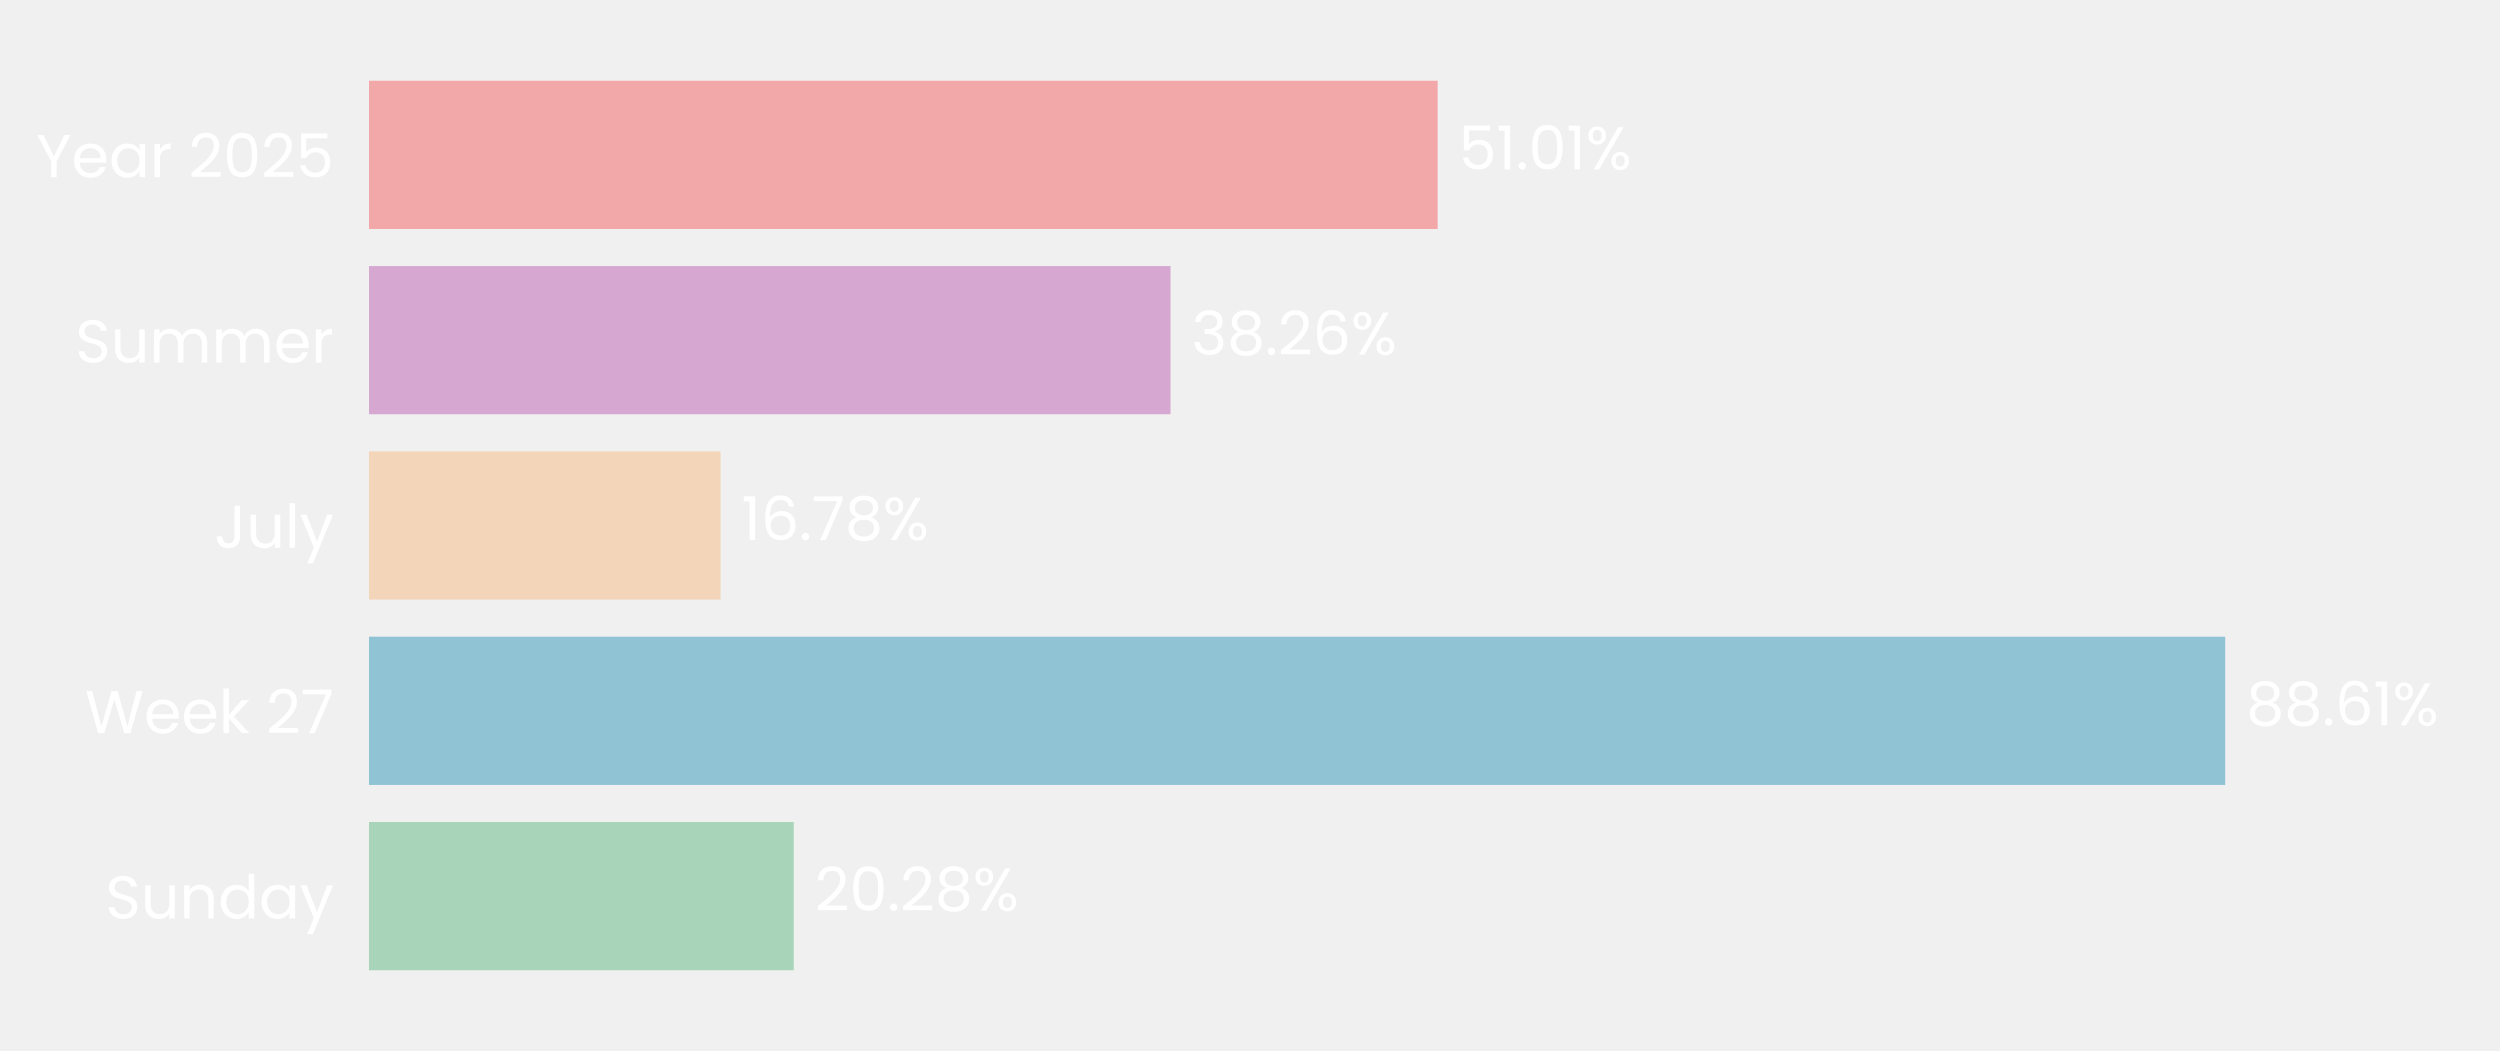
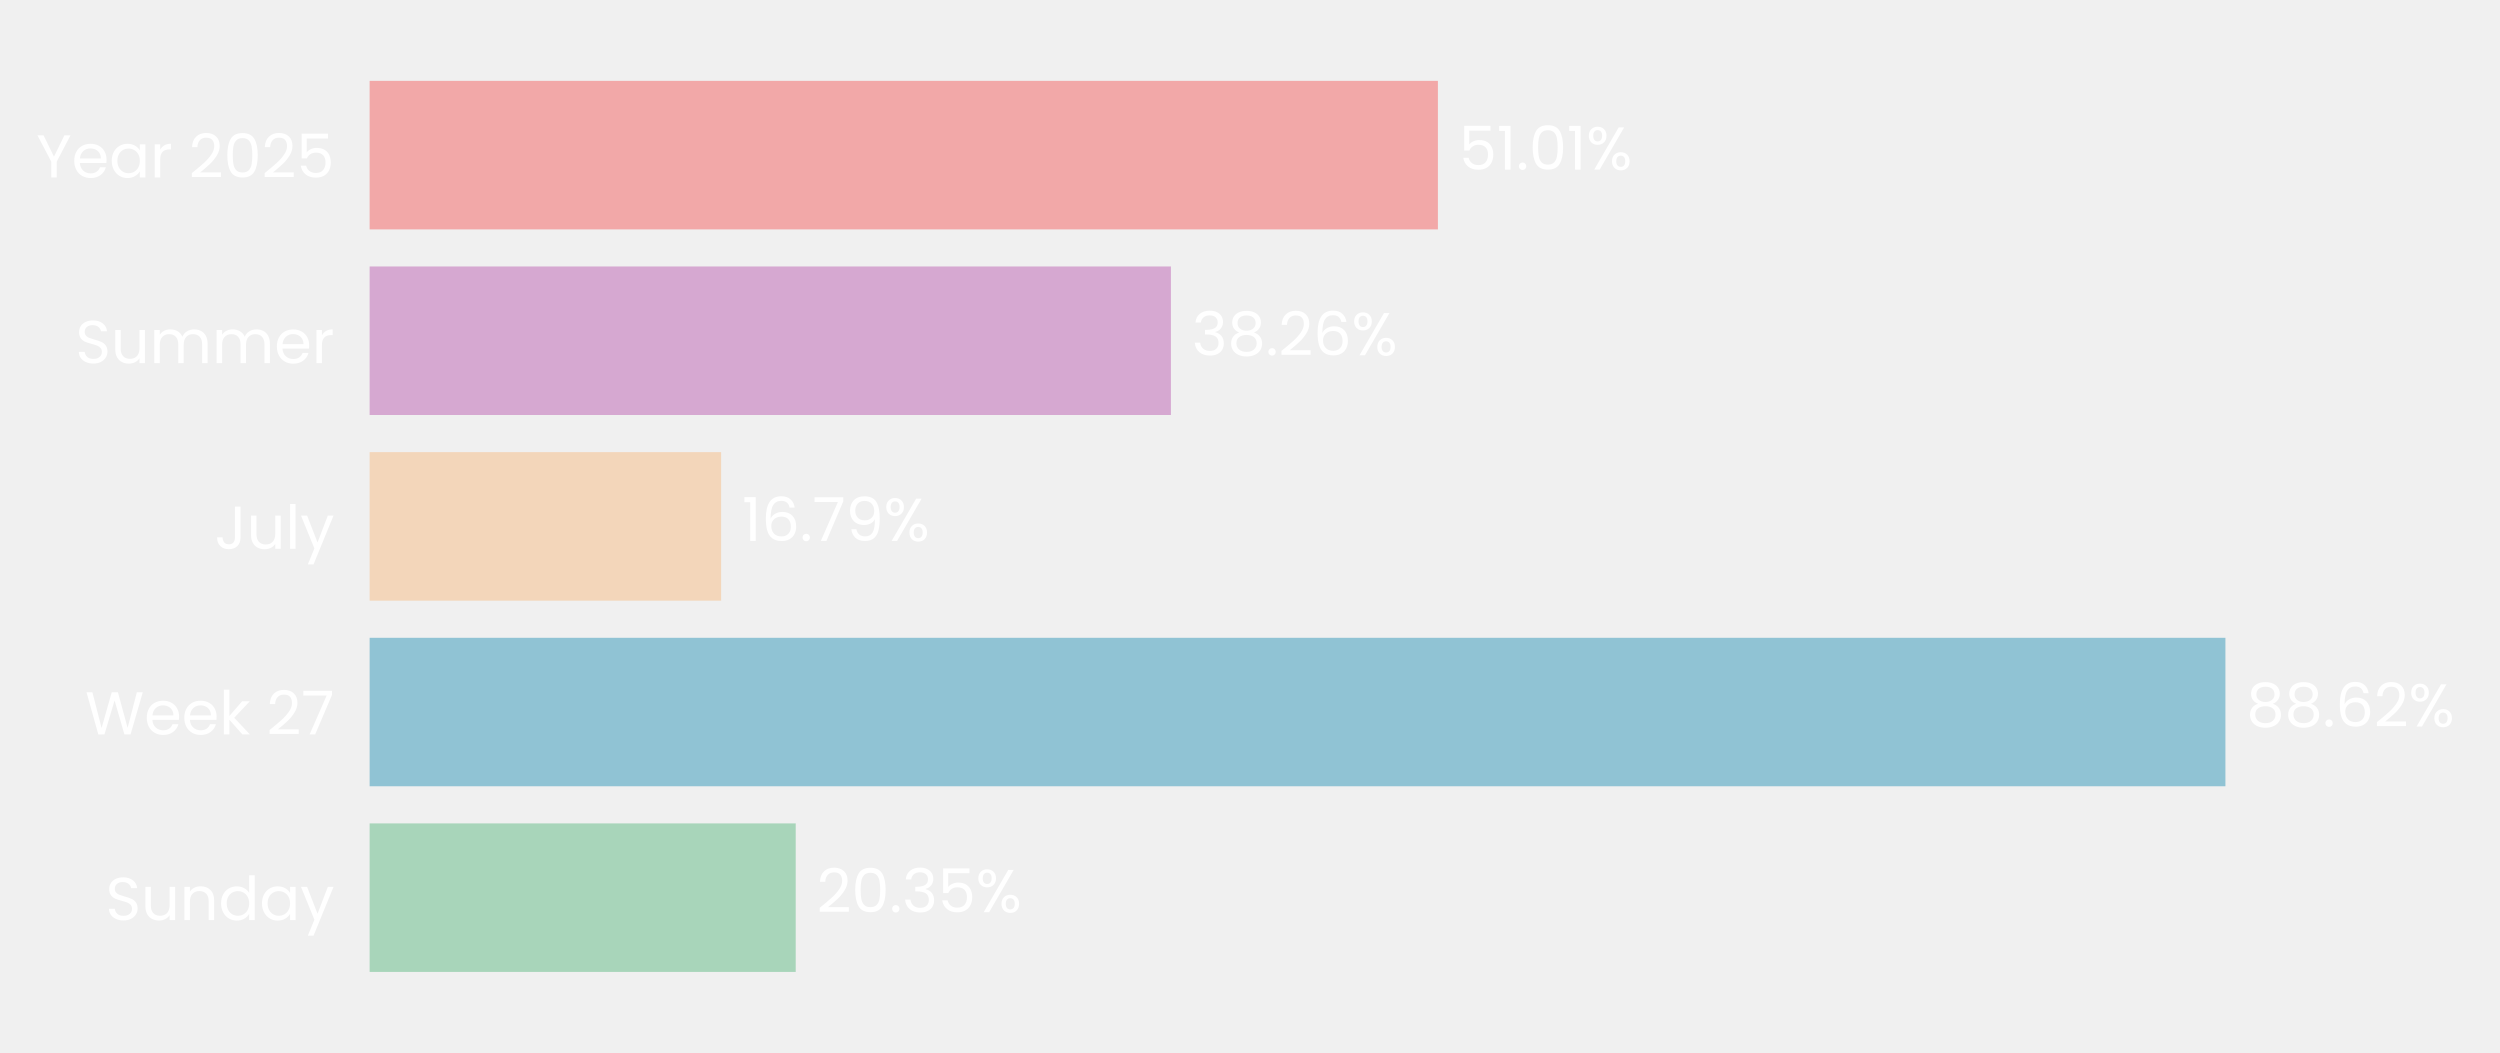
- <svg xmlns="http://www.w3.org/2000/svg" xmlns:xlink="http://www.w3.org/1999/xlink" width="496.691pt" height="208.8pt" viewBox="0 0 496.691 208.8" version="1.1">
+ <svg xmlns="http://www.w3.org/2000/svg" xmlns:xlink="http://www.w3.org/1999/xlink" width="495.832pt" height="208.8pt" viewBox="0 0 495.832 208.8" version="1.1">
  <defs>
    <style type="text/css">*{stroke-linejoin: round; stroke-linecap: butt}</style>
  </defs>
  <g id="figure_1">
    <g id="patch_1">
-       <path d="M 0 208.8  L 496.691 208.8  L 496.691 0  L 0 0  L 0 208.8  z " style="fill: none" />
+       <path d="M 0 208.8  L 495.832 208.8  L 495.832 0  L 0 0  L 0 208.8  z " style="fill: none" />
    </g>
    <g id="axes_1">
      <g id="patch_2">
-         <path d="M 73.311 201.6  L 489.491 201.6  L 489.491 7.2  L 73.311 7.2  L 73.311 201.6  z " style="fill: none" />
+         <path d="M 73.311 201.6  L 488.632 201.6  L 488.632 7.2  L 73.311 7.2  L 73.311 201.6  z " style="fill: none" />
      </g>
      <g id="patch_3">
-         <path d="M 73.311 192.764  L 157.703 192.764  L 157.703 163.309  L 73.311 163.309  z " clip-path="url(#p832855ea1f)" style="fill: #a8d5ba" />
+         <path d="M 73.311 192.764  L 157.817 192.764  L 157.817 163.309  L 73.311 163.309  z " clip-path="url(#p68f0690f67)" style="fill: #a8d5ba" />
      </g>
      <g id="patch_4">
-         <path d="M 73.311 155.945  L 442.093 155.945  L 442.093 126.491  L 73.311 126.491  z " clip-path="url(#p832855ea1f)" style="fill: #90c3d4" />
+         <path d="M 73.311 155.945  L 441.372 155.945  L 441.372 126.491  L 73.311 126.491  z " clip-path="url(#p68f0690f67)" style="fill: #90c3d4" />
      </g>
      <g id="patch_5">
-         <path d="M 73.311 119.127  L 143.159 119.127  L 143.159 89.673  L 73.311 89.673  z " clip-path="url(#p832855ea1f)" style="fill: #f3d6ba" />
+         <path d="M 73.311 119.127  L 143.024 119.127  L 143.024 89.673  L 73.311 89.673  z " clip-path="url(#p68f0690f67)" style="fill: #f3d6ba" />
      </g>
      <g id="patch_6">
-         <path d="M 73.311 82.309  L 232.558 82.309  L 232.558 52.855  L 73.311 52.855  z " clip-path="url(#p832855ea1f)" style="fill: #d6a8d1" />
+         <path d="M 73.311 82.309  L 232.232 82.309  L 232.232 52.855  L 73.311 52.855  z " clip-path="url(#p68f0690f67)" style="fill: #d6a8d1" />
      </g>
      <g id="patch_7">
-         <path d="M 73.311 45.491  L 285.623 45.491  L 285.623 16.036  L 73.311 16.036  z " clip-path="url(#p832855ea1f)" style="fill: #f2a8a8" />
+         <path d="M 73.311 45.491  L 285.185 45.491  L 285.185 16.036  L 73.311 16.036  z " clip-path="url(#p68f0690f67)" style="fill: #f2a8a8" />
      </g>
      <g id="matplotlib.axis_1">
        <g id="ytick_1">
          <g id="text_1">
            <g style="fill: #ffffff" transform="translate(20.92875 182.4764) scale(0.12 -0.12)">
              <defs>
                <path id="Poppins-Regular-53" d="M 1907 -45  Q 1466 -45 1117 112  Q 768 269 569 547  Q 371 826 365 1190  L 986 1190  Q 1018 877 1245 662  Q 1472 448 1907 448  Q 2323 448 2563 656  Q 2803 864 2803 1190  Q 2803 1446 2662 1606  Q 2522 1766 2310 1849  Q 2099 1933 1741 2029  Q 1299 2144 1033 2259  Q 768 2374 579 2620  Q 390 2867 390 3283  Q 390 3648 576 3929  Q 762 4211 1098 4364  Q 1434 4518 1869 4518  Q 2496 4518 2896 4204  Q 3296 3891 3347 3373  L 2707 3373  Q 2675 3629 2438 3824  Q 2202 4019 1811 4019  Q 1446 4019 1216 3830  Q 986 3642 986 3302  Q 986 3059 1123 2905  Q 1261 2752 1462 2672  Q 1664 2592 2029 2490  Q 2470 2368 2739 2249  Q 3008 2131 3200 1884  Q 3392 1638 3392 1216  Q 3392 890 3219 602  Q 3046 314 2707 134  Q 2368 -45 1907 -45  z " transform="scale(0.015625)" />
                <path id="Poppins-Regular-75" d="M 3603 3507  L 3603 0  L 3021 0  L 3021 518  Q 2854 250 2556 99  Q 2259 -51 1901 -51  Q 1491 -51 1164 118  Q 838 288 649 627  Q 461 966 461 1453  L 461 3507  L 1037 3507  L 1037 1530  Q 1037 1011 1299 732  Q 1562 454 2016 454  Q 2483 454 2752 742  Q 3021 1030 3021 1581  L 3021 3507  L 3603 3507  z " transform="scale(0.015625)" />
                <path id="Poppins-Regular-6e" d="M 2202 3571  Q 2842 3571 3238 3184  Q 3635 2797 3635 2067  L 3635 0  L 3059 0  L 3059 1984  Q 3059 2509 2796 2787  Q 2534 3066 2080 3066  Q 1619 3066 1347 2778  Q 1075 2490 1075 1939  L 1075 0  L 493 0  L 493 3507  L 1075 3507  L 1075 3008  Q 1248 3277 1545 3424  Q 1843 3571 2202 3571  z " transform="scale(0.015625)" />
                <path id="Poppins-Regular-64" d="M 275 1766  Q 275 2304 492 2710  Q 710 3117 1091 3341  Q 1472 3565 1946 3565  Q 2355 3565 2707 3376  Q 3059 3187 3245 2880  L 3245 4736  L 3834 4736  L 3834 0  L 3245 0  L 3245 659  Q 3072 346 2733 144  Q 2394 -58 1939 -58  Q 1472 -58 1091 172  Q 710 403 492 819  Q 275 1235 275 1766  z M 3245 1760  Q 3245 2157 3085 2451  Q 2925 2746 2653 2902  Q 2381 3059 2054 3059  Q 1728 3059 1459 2905  Q 1190 2752 1030 2457  Q 870 2163 870 1766  Q 870 1363 1030 1065  Q 1190 768 1459 611  Q 1728 454 2054 454  Q 2381 454 2653 611  Q 2925 768 3085 1065  Q 3245 1363 3245 1760  z " transform="scale(0.015625)" />
                <path id="Poppins-Regular-61" d="M 275 1766  Q 275 2304 492 2710  Q 710 3117 1091 3341  Q 1472 3565 1939 3565  Q 2400 3565 2739 3366  Q 3078 3168 3245 2867  L 3245 3507  L 3834 3507  L 3834 0  L 3245 0  L 3245 653  Q 3072 346 2729 144  Q 2387 -58 1933 -58  Q 1466 -58 1088 172  Q 710 403 492 819  Q 275 1235 275 1766  z M 3245 1760  Q 3245 2157 3085 2451  Q 2925 2746 2653 2902  Q 2381 3059 2054 3059  Q 1728 3059 1459 2905  Q 1190 2752 1030 2457  Q 870 2163 870 1766  Q 870 1363 1030 1065  Q 1190 768 1459 611  Q 1728 454 2054 454  Q 2381 454 2653 611  Q 2925 768 3085 1065  Q 3245 1363 3245 1760  z " transform="scale(0.015625)" />
                <path id="Poppins-Regular-79" d="M 3514 3507  L 1402 -1651  L 800 -1651  L 1491 38  L 77 3507  L 723 3507  L 1824 666  L 2912 3507  L 3514 3507  z " transform="scale(0.015625)" />
              </defs>
              <use xlink:href="#Poppins-Regular-53" />
              <use xlink:href="#Poppins-Regular-75" transform="translate(58.7 0)" />
              <use xlink:href="#Poppins-Regular-6e" transform="translate(122.7 0)" />
              <use xlink:href="#Poppins-Regular-64" transform="translate(186.7 0)" />
              <use xlink:href="#Poppins-Regular-61" transform="translate(254.3 0)" />
              <use xlink:href="#Poppins-Regular-79" transform="translate(321.8999 0)" />
            </g>
          </g>
        </g>
        <g id="ytick_2">
          <g id="text_2">
            <g style="fill: #ffffff" transform="translate(16.88437 145.6582) scale(0.12 -0.12)">
              <defs>
                <path id="Poppins-Regular-57" d="M 6099 4461  L 4806 0  L 4154 0  L 3117 3590  L 2042 0  L 1395 -6  L 147 4461  L 768 4461  L 1741 678  L 2816 4461  L 3469 4461  L 4493 691  L 5472 4461  L 6099 4461  z " transform="scale(0.015625)" />
                <path id="Poppins-Regular-65" d="M 3693 1888  Q 3693 1722 3674 1536  L 870 1536  Q 902 1018 1225 726  Q 1549 435 2010 435  Q 2387 435 2640 611  Q 2893 787 2995 1082  L 3622 1082  Q 3482 576 3059 259  Q 2637 -58 2010 -58  Q 1510 -58 1116 166  Q 723 390 499 803  Q 275 1216 275 1760  Q 275 2304 492 2713  Q 710 3123 1104 3344  Q 1498 3565 2010 3565  Q 2509 3565 2893 3347  Q 3277 3130 3485 2749  Q 3693 2368 3693 1888  z M 3091 2010  Q 3091 2342 2944 2582  Q 2797 2822 2544 2947  Q 2291 3072 1984 3072  Q 1542 3072 1232 2790  Q 922 2509 877 2010  L 3091 2010  z " transform="scale(0.015625)" />
                <path id="Poppins-Regular-6b" d="M 2451 0  L 1075 1549  L 1075 0  L 493 0  L 493 4736  L 1075 4736  L 1075 1952  L 2426 3507  L 3238 3507  L 1587 1760  L 3245 0  L 2451 0  z " transform="scale(0.015625)" />
                <path id="Poppins-Regular-20" transform="scale(0.015625)" />
                <path id="Poppins-Regular-32" d="M 326 467  Q 1139 1120 1600 1539  Q 2061 1958 2377 2416  Q 2694 2874 2694 3315  Q 2694 3731 2492 3971  Q 2291 4211 1843 4211  Q 1408 4211 1168 3939  Q 928 3667 909 3213  L 346 3213  Q 371 3930 780 4320  Q 1190 4710 1837 4710  Q 2496 4710 2883 4345  Q 3270 3981 3270 3341  Q 3270 2810 2953 2307  Q 2637 1805 2233 1424  Q 1830 1043 1203 538  L 3405 538  L 3405 51  L 326 51  L 326 467  z " transform="scale(0.015625)" />
                <path id="Poppins-Regular-37" d="M 3245 4173  L 1466 0  L 877 0  L 2682 4115  L 211 4115  L 211 4614  L 3245 4614  L 3245 4173  z " transform="scale(0.015625)" />
              </defs>
              <use xlink:href="#Poppins-Regular-57" />
              <use xlink:href="#Poppins-Regular-65" transform="translate(97.59999 0)" />
              <use xlink:href="#Poppins-Regular-65" transform="translate(159.6 0)" />
              <use xlink:href="#Poppins-Regular-6b" transform="translate(221.6 0)" />
              <use xlink:href="#Poppins-Regular-20" transform="translate(273.0999 0)" />
              <use xlink:href="#Poppins-Regular-32" transform="translate(299.7999 0)" />
              <use xlink:href="#Poppins-Regular-37" transform="translate(357.2999 0)" />
            </g>
          </g>
        </g>
        <g id="ytick_3">
          <g id="text_3">
            <g style="fill: #ffffff" transform="translate(42.56437 108.84) scale(0.12 -0.12)">
              <defs>
                <path id="Poppins-Regular-4a" d="M 2739 4461  L 2739 1165  Q 2739 614 2400 284  Q 2061 -45 1504 -45  Q 941 -45 601 291  Q 262 627 262 1210  L 845 1210  Q 851 883 1014 678  Q 1178 474 1504 474  Q 1830 474 1990 669  Q 2150 864 2150 1165  L 2150 4461  L 2739 4461  z " transform="scale(0.015625)" />
                <path id="Poppins-Regular-6c" d="M 1075 4736  L 1075 0  L 493 0  L 493 4736  L 1075 4736  z " transform="scale(0.015625)" />
              </defs>
              <use xlink:href="#Poppins-Regular-4a" />
              <use xlink:href="#Poppins-Regular-75" transform="translate(52.99999 0)" />
              <use xlink:href="#Poppins-Regular-6c" transform="translate(117 0)" />
              <use xlink:href="#Poppins-Regular-79" transform="translate(141.6 0)" />
            </g>
          </g>
        </g>
        <g id="ytick_4">
          <g id="text_4">
            <g style="fill: #ffffff" transform="translate(14.95125 72.02182) scale(0.12 -0.12)">
              <defs>
                <path id="Poppins-Regular-6d" d="M 4710 3571  Q 5120 3571 5440 3401  Q 5760 3232 5945 2893  Q 6131 2554 6131 2067  L 6131 0  L 5555 0  L 5555 1984  Q 5555 2509 5296 2787  Q 5037 3066 4595 3066  Q 4141 3066 3872 2774  Q 3603 2483 3603 1933  L 3603 0  L 3027 0  L 3027 1984  Q 3027 2509 2768 2787  Q 2509 3066 2067 3066  Q 1613 3066 1344 2774  Q 1075 2483 1075 1933  L 1075 0  L 493 0  L 493 3507  L 1075 3507  L 1075 3002  Q 1248 3277 1539 3424  Q 1830 3571 2182 3571  Q 2624 3571 2963 3372  Q 3302 3174 3469 2790  Q 3616 3162 3955 3366  Q 4294 3571 4710 3571  z " transform="scale(0.015625)" />
                <path id="Poppins-Regular-72" d="M 1075 2938  Q 1229 3238 1513 3404  Q 1798 3571 2208 3571  L 2208 2970  L 2054 2970  Q 1075 2970 1075 1907  L 1075 0  L 493 0  L 493 3507  L 1075 3507  L 1075 2938  z " transform="scale(0.015625)" />
              </defs>
              <use xlink:href="#Poppins-Regular-53" />
              <use xlink:href="#Poppins-Regular-75" transform="translate(58.7 0)" />
              <use xlink:href="#Poppins-Regular-6d" transform="translate(122.7 0)" />
              <use xlink:href="#Poppins-Regular-6d" transform="translate(225.7 0)" />
              <use xlink:href="#Poppins-Regular-65" transform="translate(328.7 0)" />
              <use xlink:href="#Poppins-Regular-72" transform="translate(390.6999 0)" />
            </g>
          </g>
        </g>
        <g id="ytick_5">
          <g id="text_5">
            <g style="fill: #ffffff" transform="translate(7.2 35.20364) scale(0.12 -0.12)">
              <defs>
                <path id="Poppins-Regular-59" d="M 3616 4461  L 2163 1683  L 2163 0  L 1581 0  L 1581 1683  L 122 4461  L 768 4461  L 1869 2202  L 2970 4461  L 3616 4461  z " transform="scale(0.015625)" />
                <path id="Poppins-Regular-30" d="M 397 2362  Q 397 3462 755 4080  Q 1114 4698 2010 4698  Q 2899 4698 3257 4080  Q 3616 3462 3616 2362  Q 3616 1242 3257 621  Q 2899 0 2010 0  Q 1114 0 755 621  Q 397 1242 397 2362  z M 3040 2362  Q 3040 2918 2966 3305  Q 2893 3693 2665 3929  Q 2438 4166 2010 4166  Q 1574 4166 1347 3929  Q 1120 3693 1046 3305  Q 973 2918 973 2362  Q 973 1786 1046 1395  Q 1120 1005 1347 768  Q 1574 531 2010 531  Q 2438 531 2665 768  Q 2893 1005 2966 1395  Q 3040 1786 3040 2362  z " transform="scale(0.015625)" />
                <path id="Poppins-Regular-35" d="M 3347 4122  L 1101 4122  L 1101 2662  Q 1248 2867 1536 2998  Q 1824 3130 2157 3130  Q 2688 3130 3021 2909  Q 3354 2688 3498 2339  Q 3642 1990 3642 1600  Q 3642 1139 3469 774  Q 3296 410 2941 198  Q 2586 -13 2061 -13  Q 1389 -13 973 332  Q 557 678 467 1254  L 1037 1254  Q 1120 890 1389 685  Q 1658 480 2067 480  Q 2573 480 2829 784  Q 3085 1088 3085 1587  Q 3085 2086 2829 2358  Q 2573 2630 2074 2630  Q 1734 2630 1481 2467  Q 1229 2304 1114 2022  L 563 2022  L 563 4634  L 3347 4634  L 3347 4122  z " transform="scale(0.015625)" />
              </defs>
              <use xlink:href="#Poppins-Regular-59" />
              <use xlink:href="#Poppins-Regular-65" transform="translate(58.39999 0)" />
              <use xlink:href="#Poppins-Regular-61" transform="translate(120.4 0)" />
              <use xlink:href="#Poppins-Regular-72" transform="translate(188 0)" />
              <use xlink:href="#Poppins-Regular-20" transform="translate(225.3 0)" />
              <use xlink:href="#Poppins-Regular-32" transform="translate(252 0)" />
              <use xlink:href="#Poppins-Regular-30" transform="translate(309.4999 0)" />
              <use xlink:href="#Poppins-Regular-32" transform="translate(372.2999 0)" />
              <use xlink:href="#Poppins-Regular-35" transform="translate(429.7999 0)" />
            </g>
          </g>
        </g>
      </g>
      <g id="text_6">
-         <g style="fill: #ffffff" transform="translate(161.8651 180.9164) scale(0.12 -0.12)">
+         <g style="fill: #ffffff" transform="translate(161.9706 180.9164) scale(0.12 -0.12)">
          <defs>
            <path id="Poppins-Regular-2e" d="M 678 -38  Q 512 -38 397 77  Q 282 192 282 358  Q 282 525 397 640  Q 512 755 678 755  Q 838 755 950 640  Q 1062 525 1062 358  Q 1062 192 950 77  Q 838 -38 678 -38  z " transform="scale(0.015625)" />
-             <path id="Poppins-Regular-38" d="M 1242 2406  Q 883 2547 691 2816  Q 499 3085 499 3469  Q 499 3814 672 4092  Q 845 4371 1187 4534  Q 1530 4698 2016 4698  Q 2502 4698 2844 4534  Q 3187 4371 3363 4092  Q 3539 3814 3539 3469  Q 3539 3098 3340 2819  Q 3142 2541 2797 2406  Q 3194 2285 3427 1981  Q 3661 1677 3661 1248  Q 3661 832 3456 521  Q 3251 211 2876 41  Q 2502 -128 2016 -128  Q 1530 -128 1162 41  Q 794 211 589 521  Q 384 832 384 1248  Q 384 1677 614 1984  Q 845 2291 1242 2406  z M 2976 3398  Q 2976 3789 2720 4000  Q 2464 4211 2016 4211  Q 1574 4211 1318 4000  Q 1062 3789 1062 3392  Q 1062 3034 1328 2816  Q 1594 2598 2016 2598  Q 2445 2598 2710 2819  Q 2976 3040 2976 3398  z M 2016 2150  Q 1542 2150 1241 1929  Q 941 1709 941 1267  Q 941 858 1232 608  Q 1523 358 2016 358  Q 2509 358 2797 608  Q 3085 858 3085 1267  Q 3085 1696 2790 1923  Q 2496 2150 2016 2150  z " transform="scale(0.015625)" />
+             <path id="Poppins-Regular-33" d="M 384 3462  Q 429 4051 838 4384  Q 1248 4717 1901 4717  Q 2336 4717 2653 4560  Q 2970 4403 3133 4134  Q 3296 3866 3296 3526  Q 3296 3130 3069 2842  Q 2842 2554 2477 2470  L 2477 2438  Q 2893 2336 3136 2035  Q 3379 1734 3379 1248  Q 3379 883 3212 592  Q 3046 301 2713 134  Q 2381 -32 1914 -32  Q 1235 -32 800 323  Q 365 678 314 1331  L 877 1331  Q 922 947 1190 704  Q 1459 461 1907 461  Q 2355 461 2588 694  Q 2822 928 2822 1299  Q 2822 1779 2502 1990  Q 2182 2202 1536 2202  L 1389 2202  L 1389 2688  L 1542 2688  Q 2131 2694 2432 2883  Q 2733 3072 2733 3469  Q 2733 3808 2512 4013  Q 2291 4218 1882 4218  Q 1485 4218 1241 4013  Q 998 3808 954 3462  L 384 3462  z " transform="scale(0.015625)" />
            <path id="Poppins-Regular-25" d="M 269 3584  Q 269 4019 531 4278  Q 794 4538 1203 4538  Q 1613 4538 1875 4278  Q 2138 4019 2138 3584  Q 2138 3142 1875 2883  Q 1613 2624 1203 2624  Q 794 2624 531 2883  Q 269 3142 269 3584  z M 4006 4467  L 1414 0  L 838 0  L 3430 4467  L 4006 4467  z M 1203 4179  Q 986 4179 861 4028  Q 736 3878 736 3584  Q 736 3290 861 3136  Q 986 2982 1203 2982  Q 1421 2982 1549 3139  Q 1677 3296 1677 3584  Q 1677 3878 1549 4028  Q 1421 4179 1203 4179  z M 2720 883  Q 2720 1325 2982 1584  Q 3245 1843 3654 1843  Q 4064 1843 4323 1584  Q 4582 1325 4582 883  Q 4582 448 4323 185  Q 4064 -77 3654 -77  Q 3245 -77 2982 182  Q 2720 442 2720 883  z M 3648 1478  Q 3430 1478 3302 1328  Q 3174 1178 3174 883  Q 3174 595 3302 444  Q 3430 294 3648 294  Q 3866 294 3994 444  Q 4122 595 4122 883  Q 4122 1178 3994 1328  Q 3866 1478 3648 1478  z " transform="scale(0.015625)" />
          </defs>
          <use xlink:href="#Poppins-Regular-32" />
          <use xlink:href="#Poppins-Regular-30" transform="translate(57.49999 0)" />
          <use xlink:href="#Poppins-Regular-2e" transform="translate(120.3 0)" />
-           <use xlink:href="#Poppins-Regular-32" transform="translate(141.3 0)" />
-           <use xlink:href="#Poppins-Regular-38" transform="translate(198.7999 0)" />
-           <use xlink:href="#Poppins-Regular-25" transform="translate(261.8999 0)" />
+           <use xlink:href="#Poppins-Regular-33" transform="translate(141.3 0)" />
+           <use xlink:href="#Poppins-Regular-35" transform="translate(200.2 0)" />
+           <use xlink:href="#Poppins-Regular-25" transform="translate(262.9999 0)" />
        </g>
      </g>
      <g id="text_7">
-         <g style="fill: #ffffff" transform="translate(446.2548 144.0982) scale(0.12 -0.12)">
+         <g style="fill: #ffffff" transform="translate(445.5255 144.0982) scale(0.12 -0.12)">
          <defs>
+             <path id="Poppins-Regular-38" d="M 1242 2406  Q 883 2547 691 2816  Q 499 3085 499 3469  Q 499 3814 672 4092  Q 845 4371 1187 4534  Q 1530 4698 2016 4698  Q 2502 4698 2844 4534  Q 3187 4371 3363 4092  Q 3539 3814 3539 3469  Q 3539 3098 3340 2819  Q 3142 2541 2797 2406  Q 3194 2285 3427 1981  Q 3661 1677 3661 1248  Q 3661 832 3456 521  Q 3251 211 2876 41  Q 2502 -128 2016 -128  Q 1530 -128 1162 41  Q 794 211 589 521  Q 384 832 384 1248  Q 384 1677 614 1984  Q 845 2291 1242 2406  z M 2976 3398  Q 2976 3789 2720 4000  Q 2464 4211 2016 4211  Q 1574 4211 1318 4000  Q 1062 3789 1062 3392  Q 1062 3034 1328 2816  Q 1594 2598 2016 2598  Q 2445 2598 2710 2819  Q 2976 3040 2976 3398  z M 2016 2150  Q 1542 2150 1241 1929  Q 941 1709 941 1267  Q 941 858 1232 608  Q 1523 358 2016 358  Q 2509 358 2797 608  Q 3085 858 3085 1267  Q 3085 1696 2790 1923  Q 2496 2150 2016 2150  z " transform="scale(0.015625)" />
            <path id="Poppins-Regular-36" d="M 2976 3526  Q 2835 4237 2099 4237  Q 1530 4237 1248 3798  Q 966 3360 973 2355  Q 1120 2688 1462 2877  Q 1805 3066 2227 3066  Q 2886 3066 3280 2656  Q 3674 2246 3674 1523  Q 3674 1088 3504 742  Q 3334 397 2992 192  Q 2650 -13 2163 -13  Q 1504 -13 1133 281  Q 762 576 614 1094  Q 467 1613 467 2374  Q 467 4723 2106 4723  Q 2733 4723 3091 4384  Q 3450 4045 3514 3526  L 2976 3526  z M 2106 2573  Q 1830 2573 1587 2461  Q 1344 2349 1193 2121  Q 1043 1894 1043 1568  Q 1043 1082 1324 778  Q 1606 474 2131 474  Q 2579 474 2844 752  Q 3110 1030 3110 1504  Q 3110 2003 2854 2288  Q 2598 2573 2106 2573  z " transform="scale(0.015625)" />
-             <path id="Poppins-Regular-31" d="M 243 4096  L 243 4627  L 1446 4627  L 1446 0  L 858 0  L 858 4096  L 243 4096  z " transform="scale(0.015625)" />
          </defs>
          <use xlink:href="#Poppins-Regular-38" />
          <use xlink:href="#Poppins-Regular-38" transform="translate(63.09999 0)" />
          <use xlink:href="#Poppins-Regular-2e" transform="translate(126.2 0)" />
          <use xlink:href="#Poppins-Regular-36" transform="translate(147.2 0)" />
-           <use xlink:href="#Poppins-Regular-31" transform="translate(210.7 0)" />
-           <use xlink:href="#Poppins-Regular-25" transform="translate(242.6999 0)" />
+           <use xlink:href="#Poppins-Regular-32" transform="translate(210.7 0)" />
+           <use xlink:href="#Poppins-Regular-25" transform="translate(268.1999 0)" />
        </g>
      </g>
      <g id="text_8">
-         <g style="fill: #ffffff" transform="translate(147.3212 107.28) scale(0.12 -0.12)">
+         <g style="fill: #ffffff" transform="translate(147.1776 107.28) scale(0.12 -0.12)">
+           <defs>
+             <path id="Poppins-Regular-31" d="M 243 4096  L 243 4627  L 1446 4627  L 1446 0  L 858 0  L 858 4096  L 243 4096  z " transform="scale(0.015625)" />
+             <path id="Poppins-Regular-39" d="M 1146 1242  Q 1210 877 1443 678  Q 1677 480 2074 480  Q 2605 480 2857 896  Q 3110 1312 3098 2298  Q 2963 2010 2649 1846  Q 2336 1683 1952 1683  Q 1523 1683 1187 1859  Q 851 2035 659 2374  Q 467 2714 467 3194  Q 467 3878 864 4297  Q 1261 4717 1990 4717  Q 2886 4717 3248 4134  Q 3610 3552 3610 2400  Q 3610 1594 3466 1069  Q 3322 544 2979 269  Q 2637 -6 2042 -6  Q 1389 -6 1024 346  Q 659 698 608 1242  L 1146 1242  z M 2048 2176  Q 2477 2176 2752 2441  Q 3027 2707 3027 3162  Q 3027 3642 2758 3936  Q 2490 4230 2003 4230  Q 1555 4230 1289 3948  Q 1024 3667 1024 3206  Q 1024 2739 1286 2457  Q 1549 2176 2048 2176  z " transform="scale(0.015625)" />
+           </defs>
          <use xlink:href="#Poppins-Regular-31" />
          <use xlink:href="#Poppins-Regular-36" transform="translate(31.99998 0)" />
          <use xlink:href="#Poppins-Regular-2e" transform="translate(95.49997 0)" />
          <use xlink:href="#Poppins-Regular-37" transform="translate(116.5 0)" />
-           <use xlink:href="#Poppins-Regular-38" transform="translate(171.0999 0)" />
-           <use xlink:href="#Poppins-Regular-25" transform="translate(234.1999 0)" />
+           <use xlink:href="#Poppins-Regular-39" transform="translate(171.0999 0)" />
+           <use xlink:href="#Poppins-Regular-25" transform="translate(234.0999 0)" />
        </g>
      </g>
      <g id="text_9">
-         <g style="fill: #ffffff" transform="translate(236.7197 70.46182) scale(0.12 -0.12)">
-           <defs>
-             <path id="Poppins-Regular-33" d="M 384 3462  Q 429 4051 838 4384  Q 1248 4717 1901 4717  Q 2336 4717 2653 4560  Q 2970 4403 3133 4134  Q 3296 3866 3296 3526  Q 3296 3130 3069 2842  Q 2842 2554 2477 2470  L 2477 2438  Q 2893 2336 3136 2035  Q 3379 1734 3379 1248  Q 3379 883 3212 592  Q 3046 301 2713 134  Q 2381 -32 1914 -32  Q 1235 -32 800 323  Q 365 678 314 1331  L 877 1331  Q 922 947 1190 704  Q 1459 461 1907 461  Q 2355 461 2588 694  Q 2822 928 2822 1299  Q 2822 1779 2502 1990  Q 2182 2202 1536 2202  L 1389 2202  L 1389 2688  L 1542 2688  Q 2131 2694 2432 2883  Q 2733 3072 2733 3469  Q 2733 3808 2512 4013  Q 2291 4218 1882 4218  Q 1485 4218 1241 4013  Q 998 3808 954 3462  L 384 3462  z " transform="scale(0.015625)" />
-           </defs>
+         <g style="fill: #ffffff" transform="translate(236.3853 70.46182) scale(0.12 -0.12)">
          <use xlink:href="#Poppins-Regular-33" />
          <use xlink:href="#Poppins-Regular-38" transform="translate(58.89999 0)" />
          <use xlink:href="#Poppins-Regular-2e" transform="translate(122 0)" />
          <use xlink:href="#Poppins-Regular-32" transform="translate(143 0)" />
          <use xlink:href="#Poppins-Regular-36" transform="translate(200.5 0)" />
          <use xlink:href="#Poppins-Regular-25" transform="translate(263.9999 0)" />
        </g>
      </g>
      <g id="text_10">
-         <g style="fill: #ffffff" transform="translate(289.785 33.64364) scale(0.12 -0.12)">
+         <g style="fill: #ffffff" transform="translate(289.3386 33.64364) scale(0.12 -0.12)">
          <use xlink:href="#Poppins-Regular-35" />
          <use xlink:href="#Poppins-Regular-31" transform="translate(62.79999 0)" />
          <use xlink:href="#Poppins-Regular-2e" transform="translate(94.79997 0)" />
          <use xlink:href="#Poppins-Regular-30" transform="translate(115.8 0)" />
          <use xlink:href="#Poppins-Regular-31" transform="translate(178.5999 0)" />
          <use xlink:href="#Poppins-Regular-25" transform="translate(210.5999 0)" />
        </g>
      </g>
    </g>
  </g>
  <defs>
-     <clipPath id="p832855ea1f">
-       <rect x="73.311" y="7.2" width="416.18" height="194.4" />
+     <clipPath id="p68f0690f67">
+       <rect x="73.311" y="7.2" width="415.32" height="194.4" />
    </clipPath>
  </defs>
</svg>
